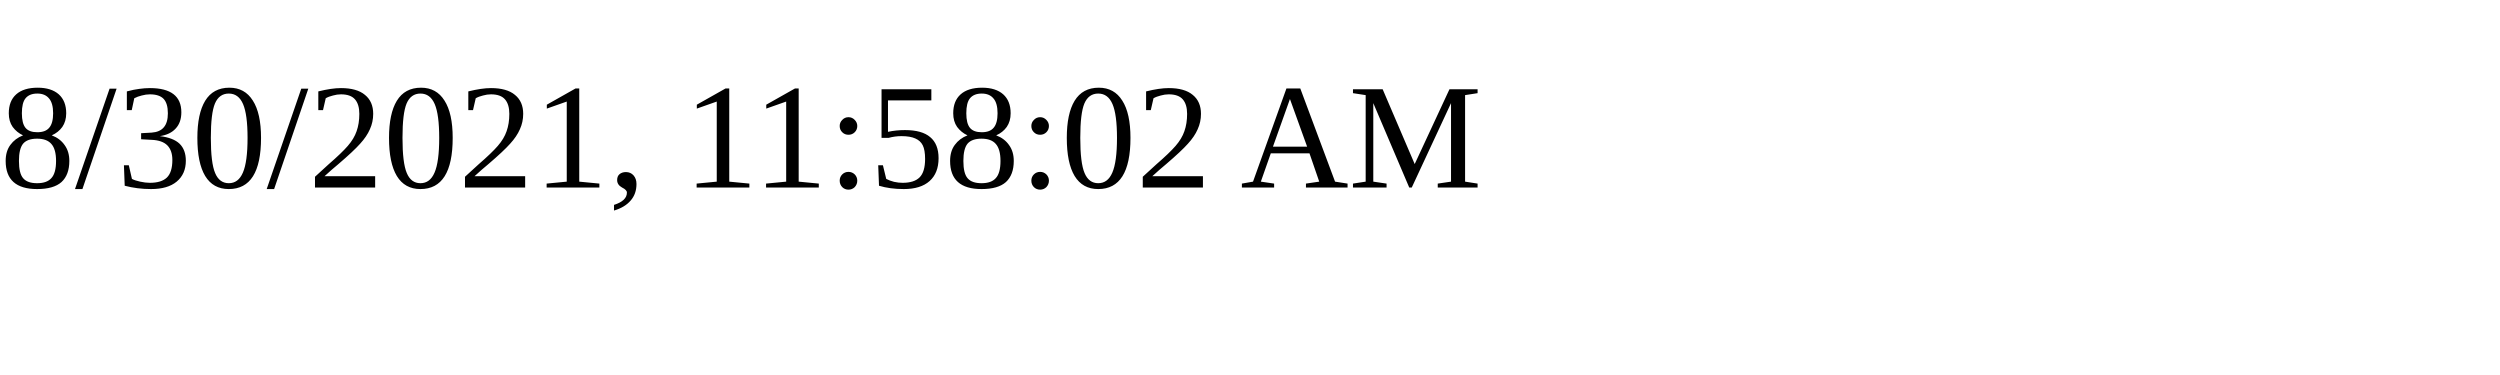
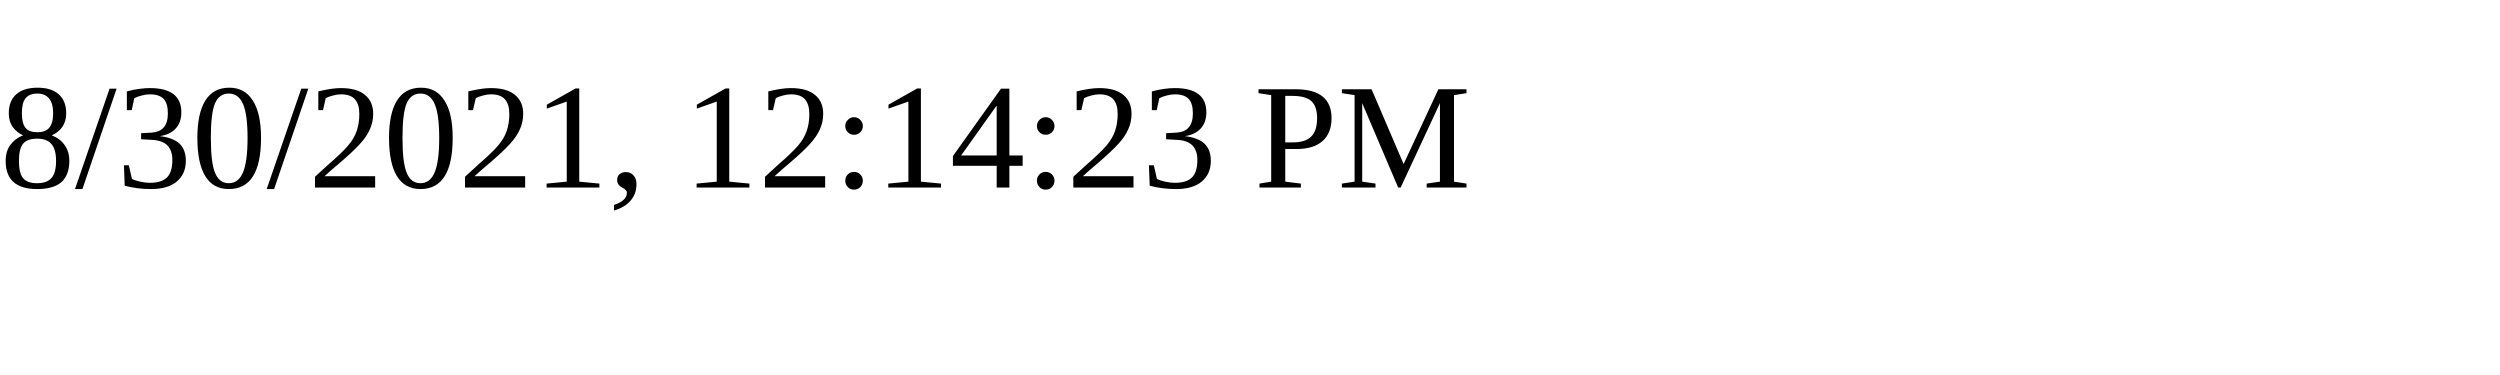
<svg xmlns="http://www.w3.org/2000/svg" height="30" width="200">
-   <text x="0" y="15">8/30/2021, 11:58:02 AM</text>
+   <text x="0" y="15">8/30/2021, 12:14:23 PM</text>
</svg>
